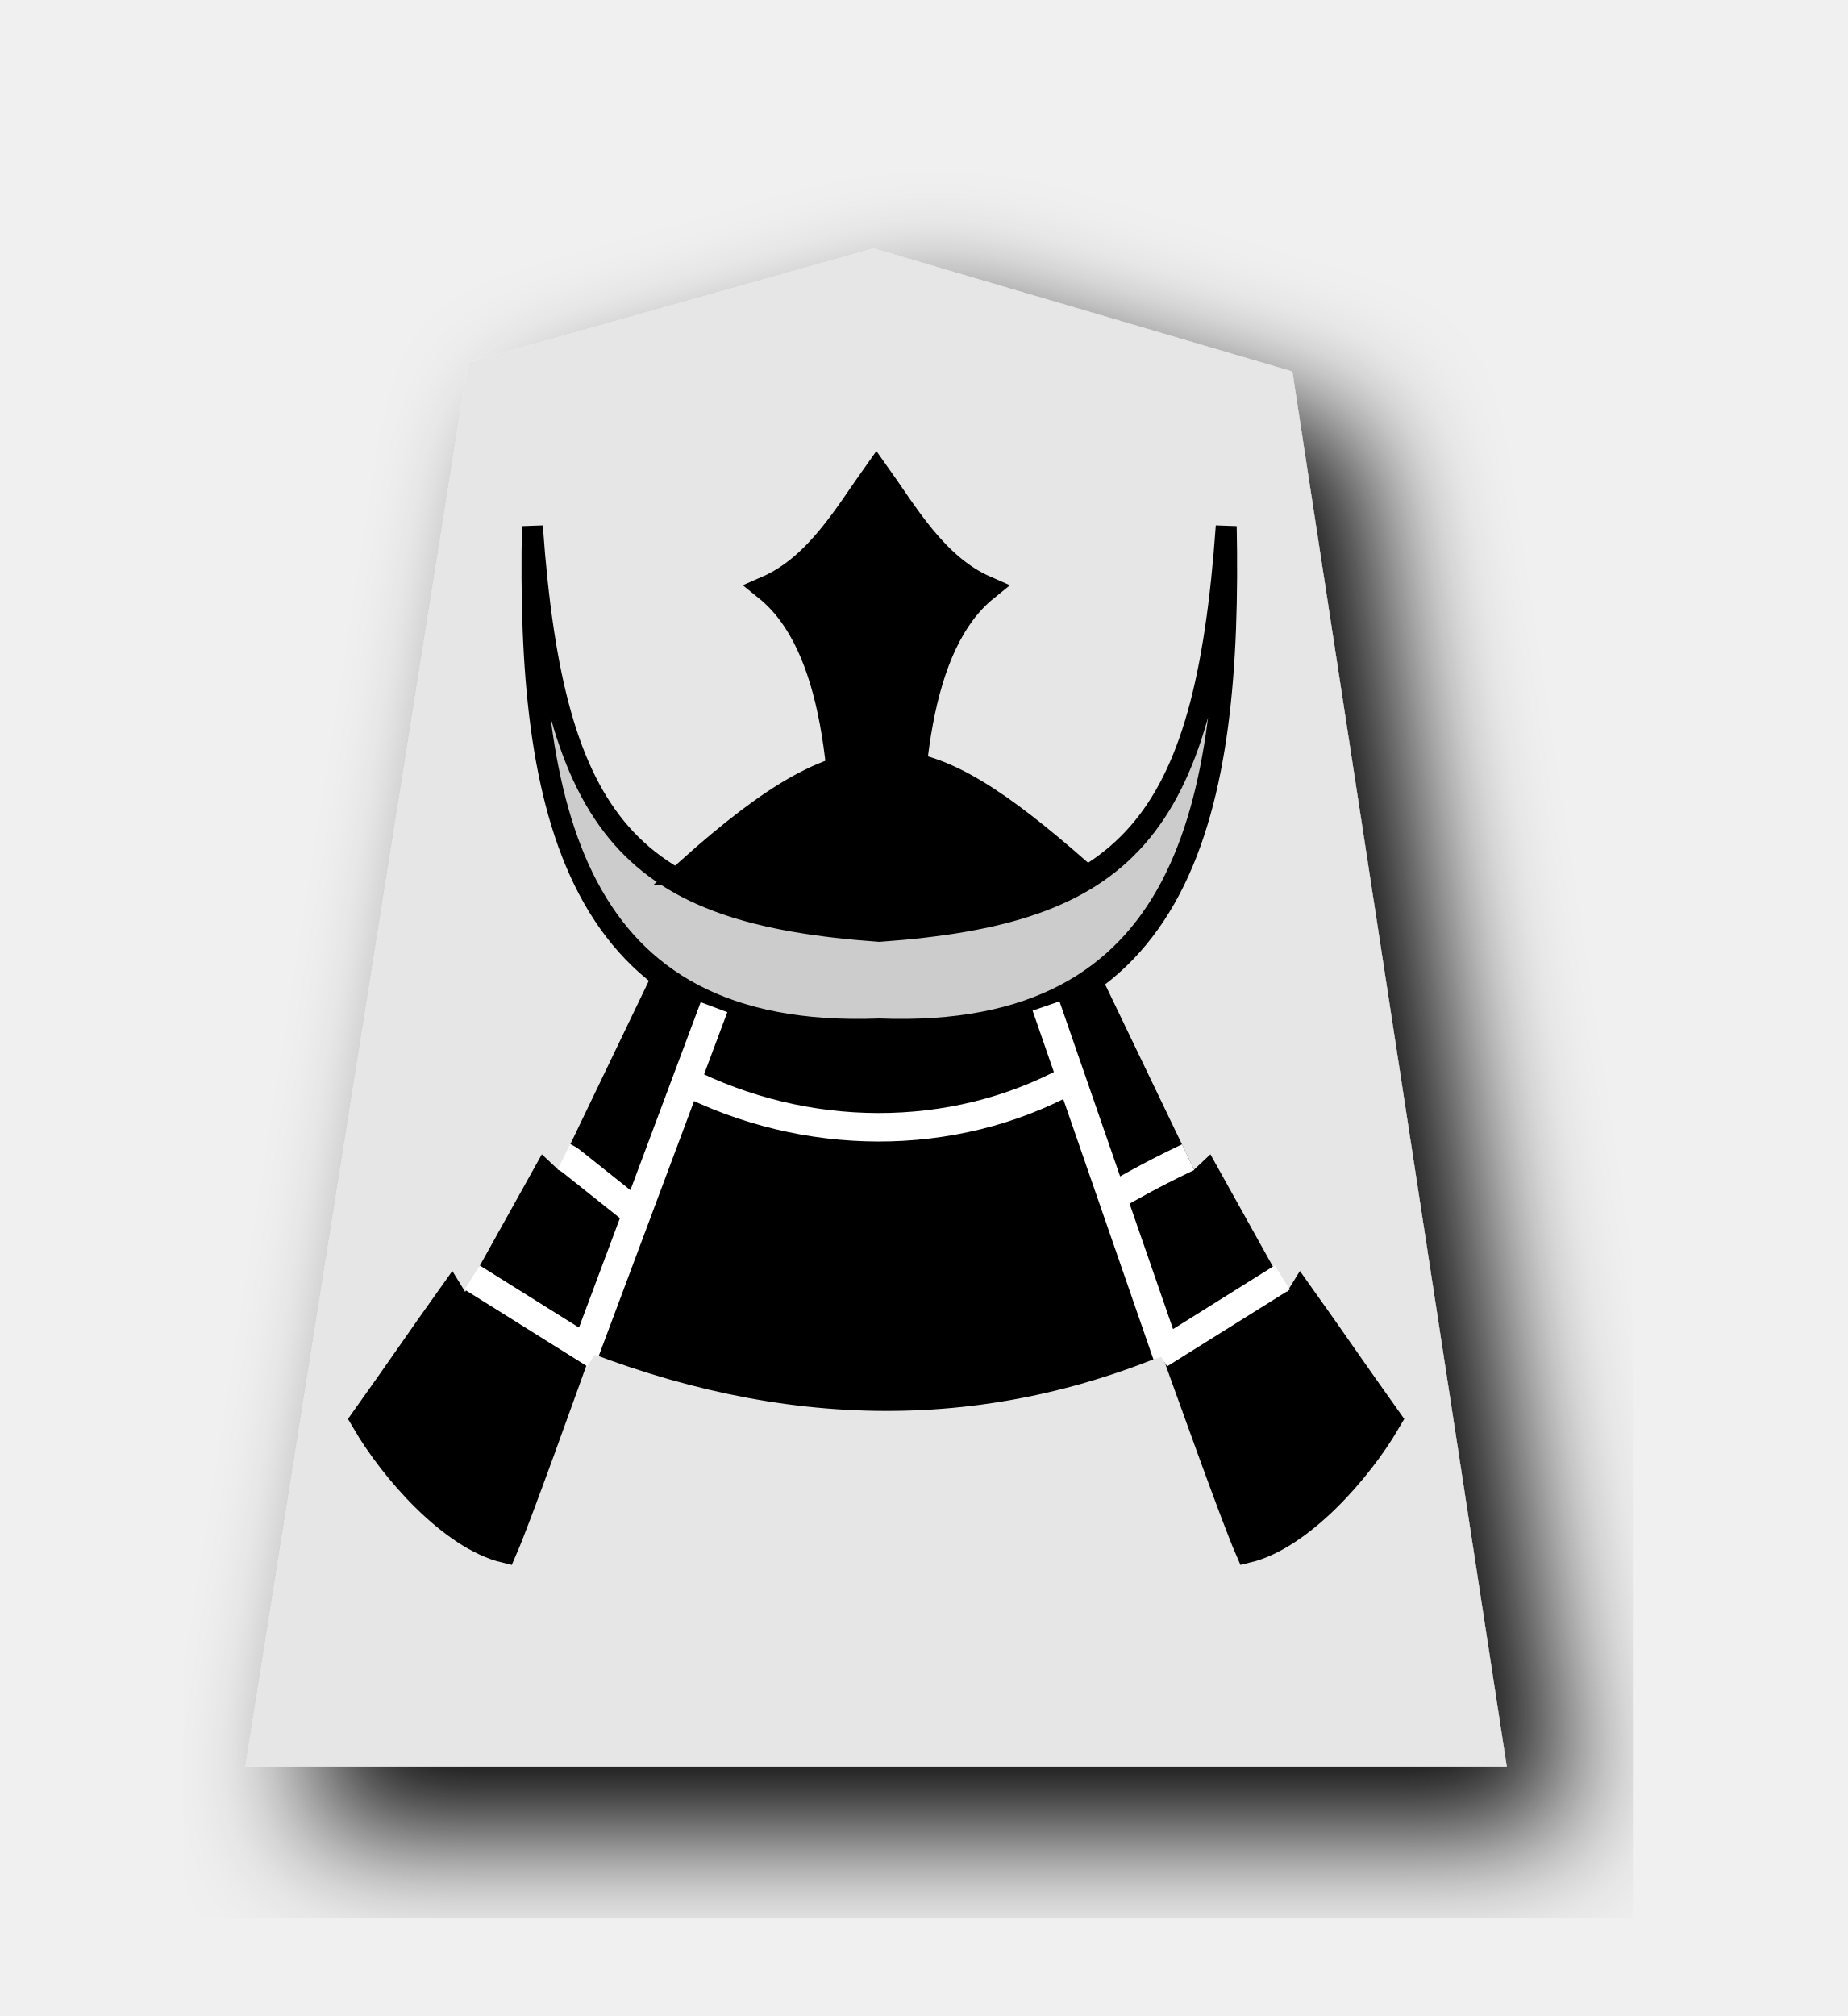
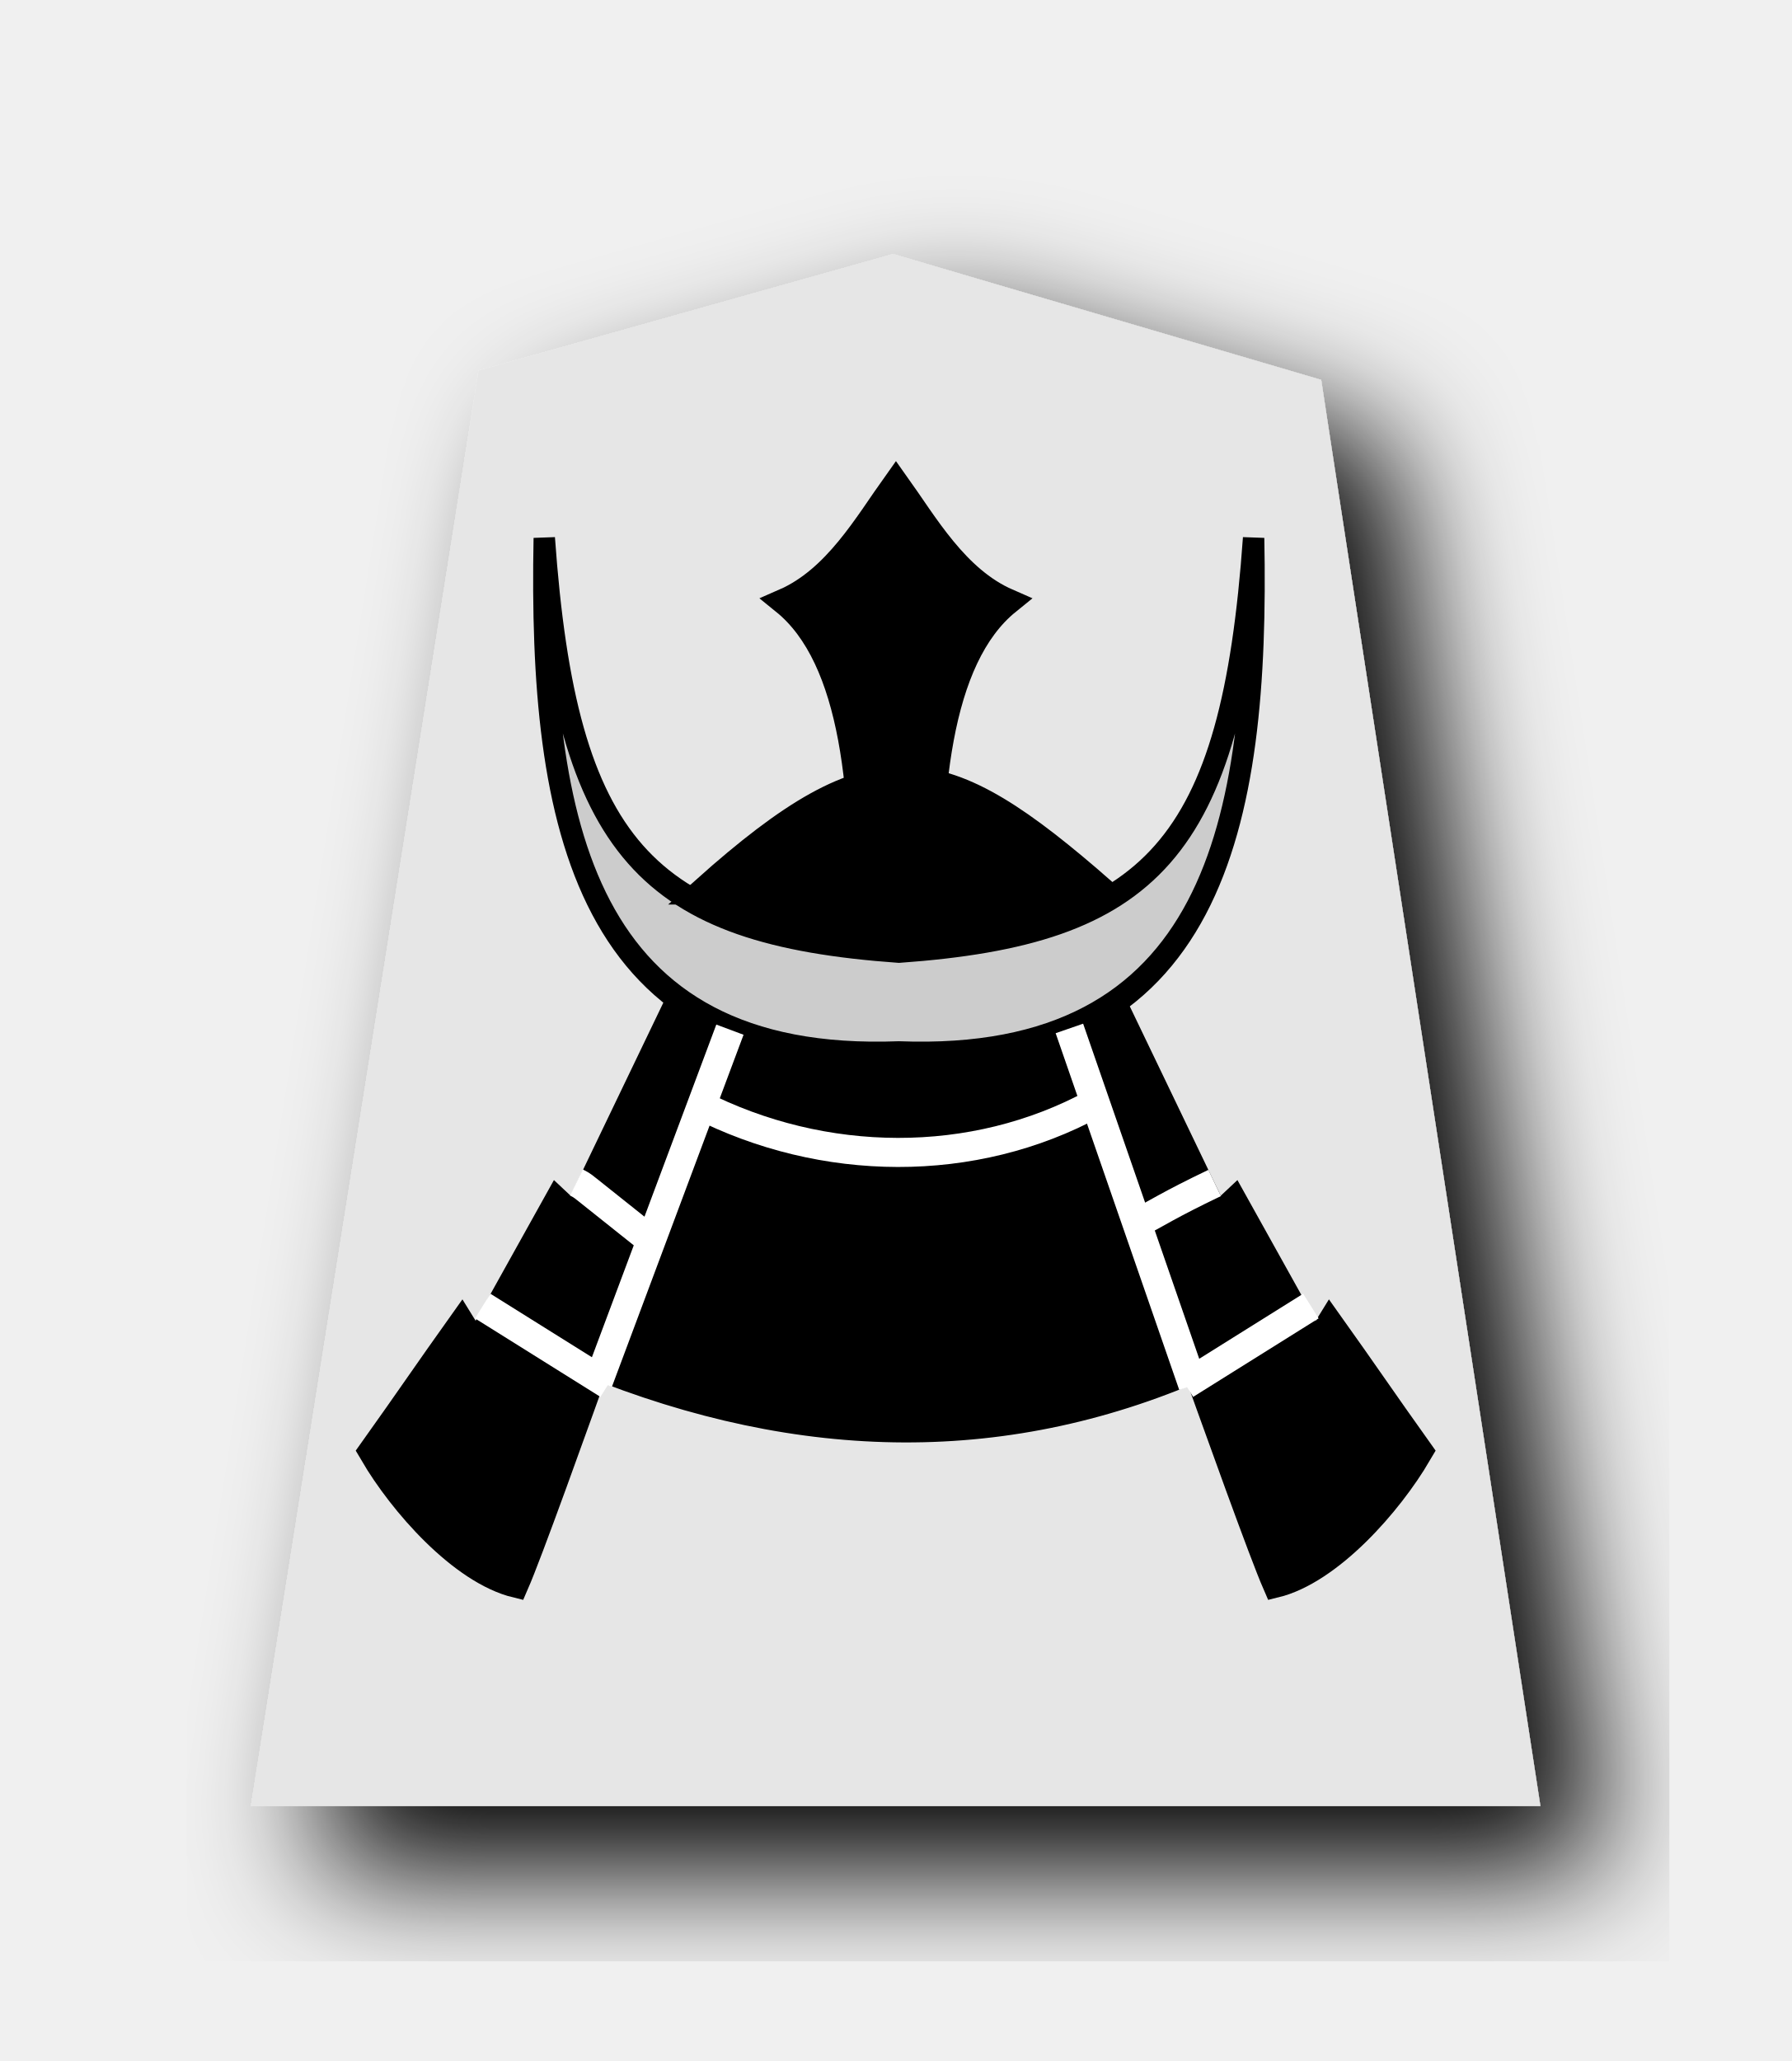
- <svg xmlns="http://www.w3.org/2000/svg" id="svg1717" version="1.1" width="55" height="60">
+ <svg xmlns="http://www.w3.org/2000/svg" id="svg1717" version="1.1" height="60" width="52.157">
  <defs id="defs1721">
    <filter id="drop-shadow-5">
      <feGaussianBlur id="feGaussianBlur5056-6" stdDeviation="2" result="blur" in="SourceAlpha" />
      <feOffset id="feOffset5058-2" dy="2" dx="2" result="offsetBlur" />
      <feBlend id="feBlend5060-8" mode="normal" in2="offsetBlur" in="SourceGraphic" />
    </filter>
  </defs>
  <filter id="drop-shadow">
    <feGaussianBlur id="feGaussianBlur1692" stdDeviation="2" result="blur" in="SourceAlpha" />
    <feOffset id="feOffset1694" dy="2" dx="2" result="offsetBlur" />
    <feBlend id="feBlend1696" mode="normal" in2="offsetBlur" in="SourceGraphic" />
  </filter>
  <g style="display:inline;fill:#dcdcdc;fill-opacity:1;filter:url(#drop-shadow-5)" id="g5079-1" transform="matrix(0.9401513,0,0,0.9401513,36.30923,1.53346)">
    <path style="fill:#e6e6e6;fill-opacity:1" id="path5063-7" d="m -10.96,6.237 -12.838,3.608 -7.051,44.45 39.934,4.74e-4 -6.79,-44.163 C -2.123,8.835 -6.544,7.532 -10.96,6.237 Z" />
  </g>
  <g style="display:inline;stroke-width:1;stroke-miterlimit:4;stroke-dasharray:none" transform="matrix(0.8466389,0,0,0.8466389,-240.9953,-43.85038)" id="g4765-8">
    <g style="stroke-width:1;stroke-miterlimit:4;stroke-dasharray:none" id="g4749-0">
      <g style="stroke-width:1;stroke-miterlimit:4;stroke-dasharray:none" transform="translate(-0.1909194)" id="g4698-6">
        <g id="g4642-5" transform="translate(31.46625,-52.3259)" style="stroke:#000000;stroke-width:1;stroke-miterlimit:4;stroke-dasharray:none">
          <path transform="matrix(0.8817882,0,0,0.8893486,33.59414,15.21736)" id="path4543-7-5" d="m 282.83,136.555 c 0.204,-5.886 -0.282,-11.142 -3.009,-13.33 2.021,-0.874 3.211,-2.979 4.365,-4.579 1.153,1.599 2.344,3.705 4.365,4.579 -2.727,2.187 -3.213,7.444 -3.009,13.33 v 4e-5 c -0.479,0.154 -0.912,0.23 -1.356,0.233 -0.444,-0.003 -0.877,-0.079 -1.356,-0.233 z" style="fill:#000000;stroke:#000000;stroke-width:1;stroke-linecap:butt;stroke-linejoin:miter;stroke-miterlimit:4;stroke-dasharray:none;stroke-opacity:1" />
          <path id="path4545-5" d="M 97.159,111.627 C 94.395,233.017 116.773,335.819 275.143,330.702 433.513,335.819 455.891,233.017 453.127,111.627 442.062,243.914 401.615,279.031 275.143,286.665 148.672,279.031 108.224,243.914 97.159,111.627 Z" style="fill:#cccccc;stroke:#000000;stroke-width:10.741;stroke-linecap:butt;stroke-linejoin:miter;stroke-miterlimit:4;stroke-dasharray:none;stroke-opacity:1" transform="matrix(0.06852995,0,0,0.08094496,265.4334,113.5891)" />
          <path id="path4555-4" d="m 166.796,305.119 -54.464,95.975 -8.754,-6.962 -40.59,61.713 -7.283,-9.989 c -17.702,21.022 -27.021,32.762 -44.724,53.783 14.216,20.56 44.129,49.69 71.961,55.397 13.293,-25.846 83.134,-195.794 102.034,-237.339 m 195.234,-12.578 54.464,95.975 8.754,-6.962 40.59,61.713 7.283,-9.989 c 17.702,21.022 27.021,32.762 44.724,53.783 -14.216,20.56 -44.129,49.69 -71.961,55.397 -13.293,-25.846 -83.134,-195.794 -102.034,-237.339" style="fill:#000000;stroke:#000000;stroke-width:13.427;stroke-linecap:butt;stroke-linejoin:miter;stroke-miterlimit:4;stroke-dasharray:none;stroke-opacity:1" transform="matrix(0.06852995,0,0,0.08094496,265.4334,113.5891)" />
          <path id="path4559-6" d="m 273.596,150.941 c 7.368,2.998 14.491,3.094 21.344,0 l -4.026,-11.426 c -4.026,1.6 -9.195,1.934 -13.229,-0.091 z" style="fill:#000000;stroke:#000000;stroke-width:0.985;stroke-linecap:butt;stroke-linejoin:miter;stroke-miterlimit:4;stroke-dasharray:none;stroke-opacity:1" />
          <path id="path4553-5" d="m 277.406,142.092 c 4.274,2.181 9.44,2.241 13.607,-0.031" style="fill:none;stroke:#ffffff;stroke-width:1;stroke-linecap:butt;stroke-linejoin:miter;stroke-miterlimit:4;stroke-dasharray:none;stroke-opacity:1" />
        </g>
        <path id="path4667-9" d="m 305.46,89.714 c 0.226,0.11 0.292,0.192 0.382,0.255 l 2.239,1.784 m 19.327,-2.022 c -1.58,0.756 -1.927,1.009 -2.891,1.514" style="fill:none;stroke:#ffffff;stroke-width:1;stroke-linecap:butt;stroke-linejoin:miter;stroke-miterlimit:4;stroke-dasharray:none;stroke-opacity:1" transform="translate(-0.7954951,2.740039)" />
        <path transform="translate(-2.069544,4.683662)" style="fill:none;stroke:#ffffff;stroke-width:1;stroke-linecap:butt;stroke-linejoin:miter;stroke-miterlimit:4;stroke-dasharray:none;stroke-opacity:1" d="m 303.51,92.019 4.314,2.699 m 24.168,-2.699 -4.314,2.699" id="path4676-2" />
        <path style="fill:none;stroke:#ffffff;stroke-width:1;stroke-linecap:butt;stroke-linejoin:miter;stroke-miterlimit:4;stroke-dasharray:none;stroke-opacity:1" d="m 305.415,99.305 4.528,-12.106 m 11.674,-0.042 4.25,12.266" id="path4684-3" />
      </g>
      <path id="path4726-6" d="m 308.939,82.397 c 5.872,-5.234 8.038,-4.799 13.62,0.085 -2.865,1.17 -3.08,1.033 -6.698,1.682 -3.343,-0.681 -2.766,-0.121 -6.921,-1.767 z" style="fill:#000000;stroke:#000000;stroke-width:1;stroke-linecap:butt;stroke-linejoin:miter;stroke-miterlimit:4;stroke-dasharray:none;stroke-opacity:1" />
    </g>
  </g>
</svg>
